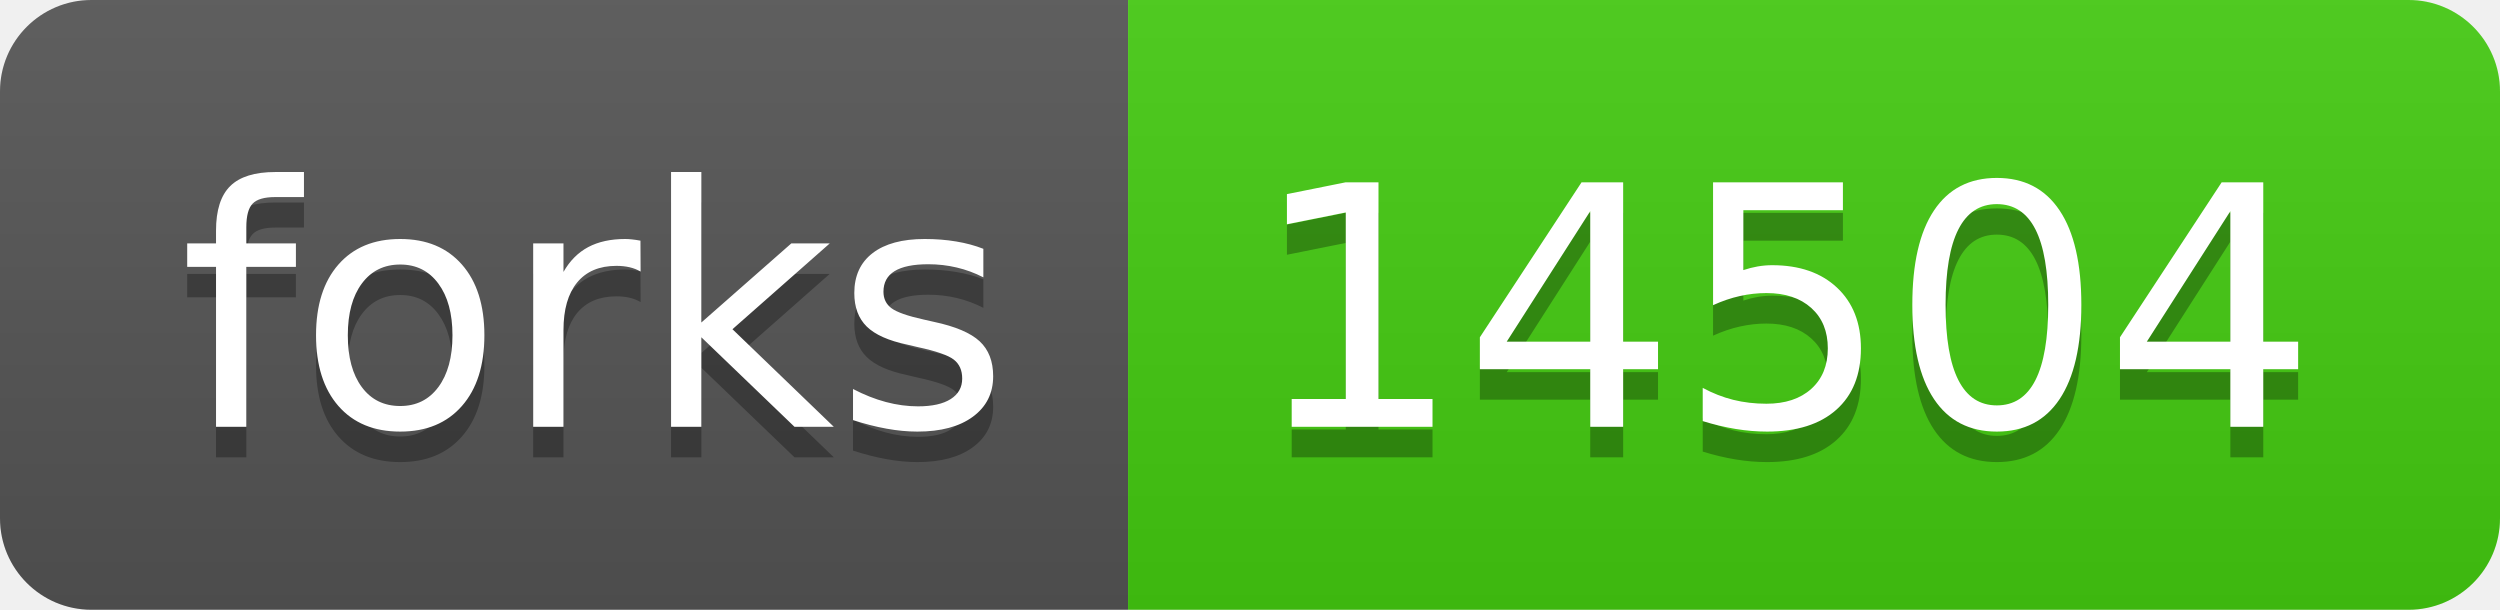
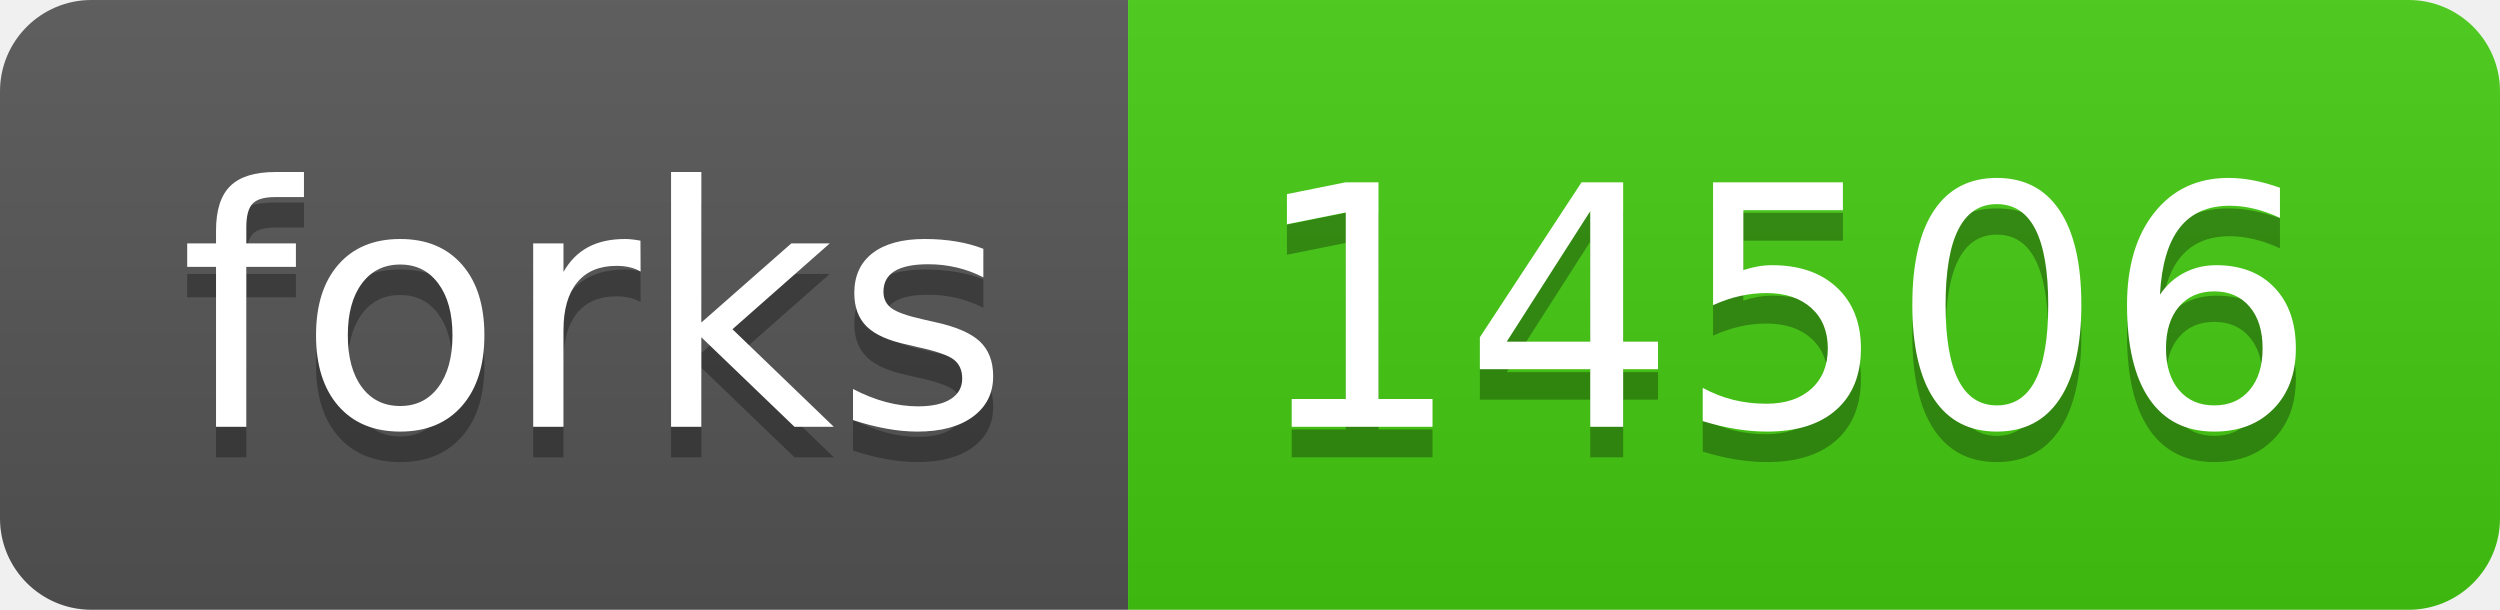
- <svg xmlns="http://www.w3.org/2000/svg" width="82" height="20" role="img" aria-label="forks: 14504">
+ <svg xmlns="http://www.w3.org/2000/svg" width="82" height="20" role="img" aria-label="forks: 14506">
  <linearGradient id="s" x2="0" y2="100%">
    <stop offset="0" stop-color="#bbb" stop-opacity=".1" />
    <stop offset="1" stop-opacity=".1" />
  </linearGradient>
  <clipPath id="r">
    <rect width="82" height="20" rx="3" fill="#fff" />
  </clipPath>
  <g clip-path="url(#r)">
    <rect width="37" height="20" fill="#555" />
    <rect x="37" width="45" height="20" fill="#4c1" />
    <rect width="82" height="20" fill="url(#s)" />
  </g>
  <g fill="#fff" text-anchor="middle" font-family="Verdana,Geneva,DejaVu Sans,sans-serif" text-rendering="geometricPrecision" font-size="110">
    <text aria-hidden="true" x="195" y="150" fill="#010101" fill-opacity=".3" transform="scale(.1)" textLength="270">forks</text>
    <text x="195" y="140" transform="scale(.1)" fill="#fff" textLength="270">forks</text>
-     <text aria-hidden="true" x="585" y="150" fill="#010101" fill-opacity=".3" transform="scale(.1)" textLength="350">14504</text>
-     <text x="585" y="140" transform="scale(.1)" fill="#fff" textLength="350">14504</text>
+     <text aria-hidden="true" x="585" y="150" fill="#010101" fill-opacity=".3" transform="scale(.1)" textLength="350">14506</text>
+     <text x="585" y="140" transform="scale(.1)" fill="#fff" textLength="350">14506</text>
  </g>
</svg>
